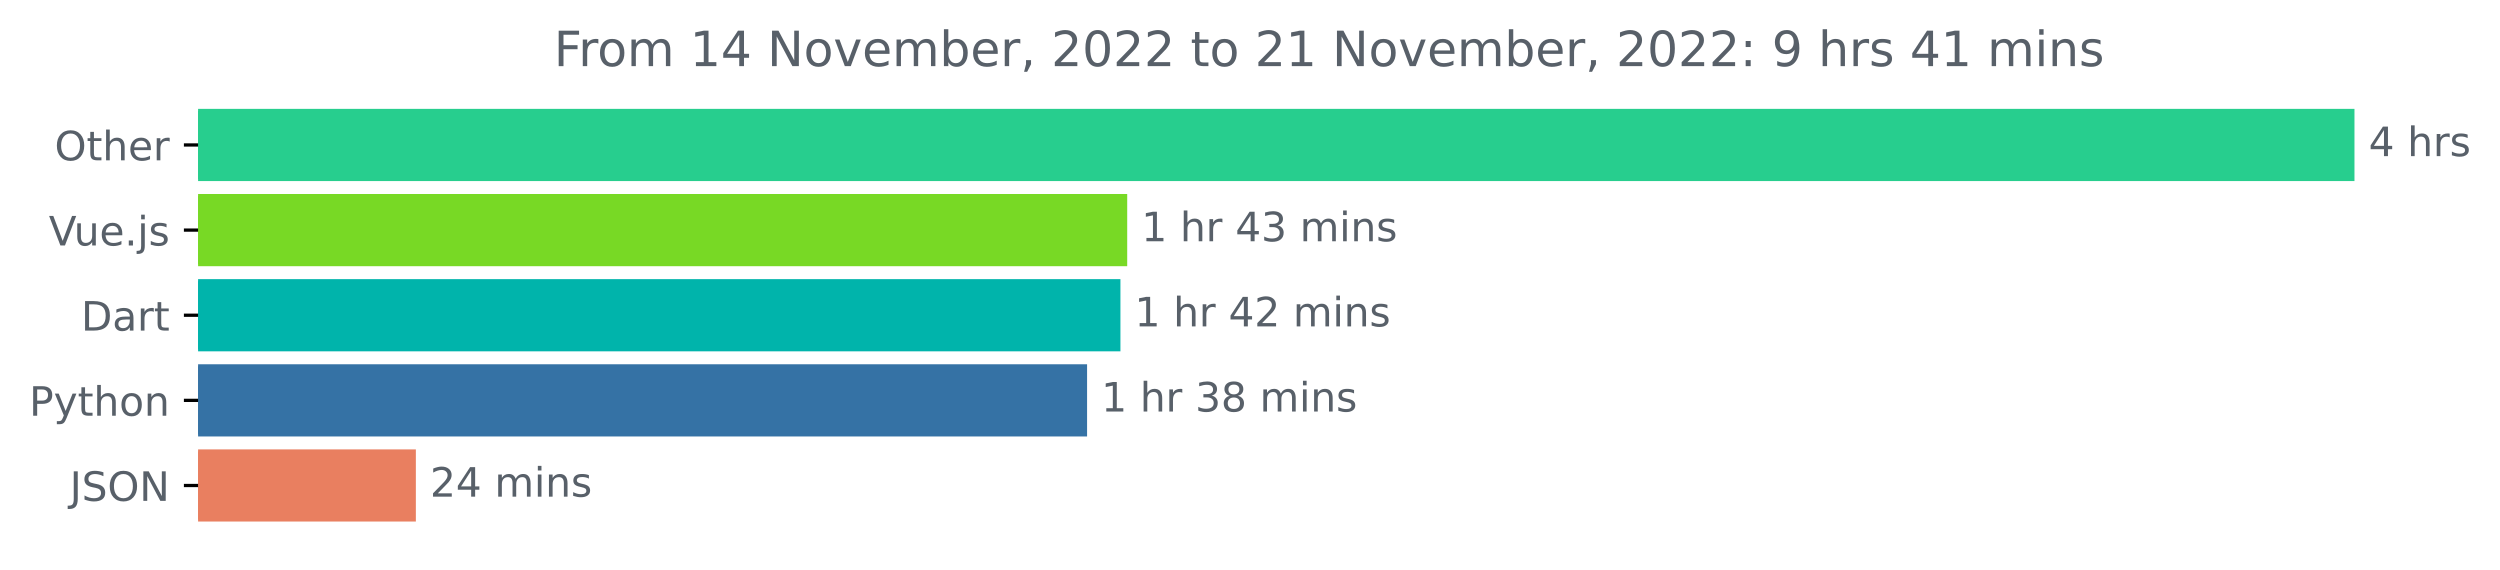
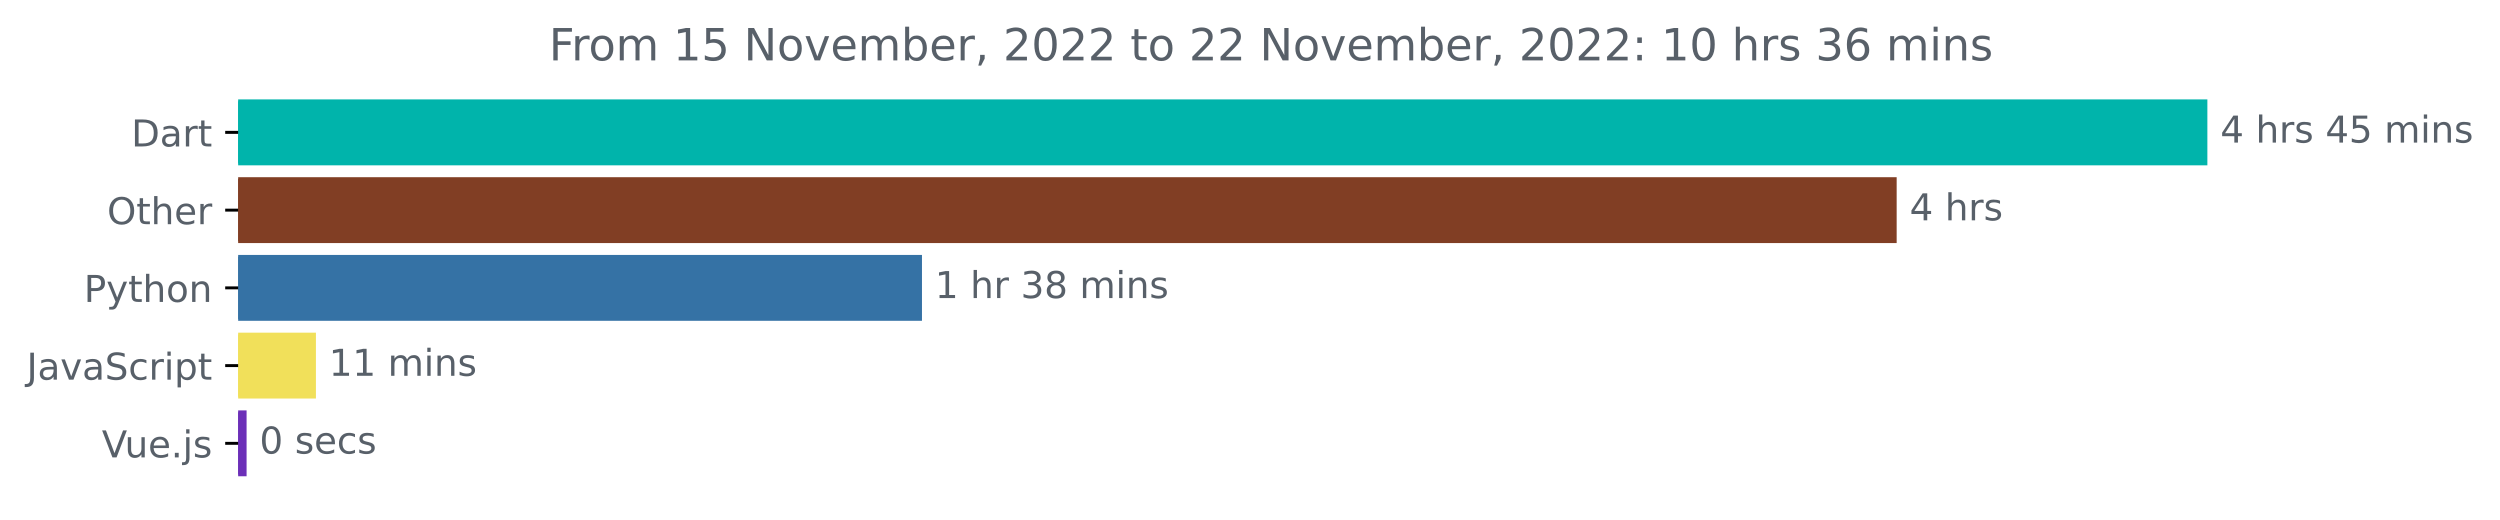
- <svg xmlns="http://www.w3.org/2000/svg" xmlns:xlink="http://www.w3.org/1999/xlink" width="616.69pt" height="140.398pt" viewBox="0 0 616.69 140.398" version="1.1">
+ <svg xmlns="http://www.w3.org/2000/svg" xmlns:xlink="http://www.w3.org/1999/xlink" width="675.304pt" height="140.398pt" viewBox="0 0 675.304 140.398" version="1.1">
  <defs>
    <style type="text/css">*{stroke-linejoin: round; stroke-linecap: butt}</style>
  </defs>
  <g id="figure_1">
    <g id="patch_1">
-       <path d="M 0 140.398  L 616.69 140.398  L 616.69 0  L 0 0  L 0 140.398  z " style="fill: none" />
+       <path d="M -0 140.398  L 675.304 140.398  L 675.304 0  L -0 0  L -0 140.398  z " style="fill: none" />
    </g>
    <g id="axes_1">
      <g id="patch_2">
-         <path d="M 48.862 27.358  L 580.291 27.358  L 580.291 44.158  L 48.862 44.158  z " clip-path="url(#pb828138b6b)" style="fill: #27ce8e; stroke: #27ce8e; stroke-linejoin: miter" />
+         <path d="M 64.33 27.358  L 595.758 27.358  L 595.758 44.158  L 64.33 44.158  z " clip-path="url(#p492cf03c66)" style="fill: #00b4ab; stroke: #00b4ab; stroke-linejoin: miter" />
      </g>
      <g id="patch_3">
-         <path d="M 48.862 48.358  L 277.554 48.358  L 277.554 65.158  L 48.862 65.158  z " clip-path="url(#pb828138b6b)" style="fill: #78d925; stroke: #78d925; stroke-linejoin: miter" />
+         <path d="M 64.33 48.358  L 511.83 48.358  L 511.83 65.158  L 64.33 65.158  z " clip-path="url(#p492cf03c66)" style="fill: #813e24; stroke: #813e24; stroke-linejoin: miter" />
      </g>
      <g id="patch_4">
-         <path d="M 48.862 69.358  L 275.883 69.358  L 275.883 86.158  L 48.862 86.158  z " clip-path="url(#pb828138b6b)" style="fill: #00b4ab; stroke: #00b4ab; stroke-linejoin: miter" />
+         <path d="M 64.33 69.358  L 248.546 69.358  L 248.546 86.158  L 64.33 86.158  z " clip-path="url(#p492cf03c66)" style="fill: #3572a5; stroke: #3572a5; stroke-linejoin: miter" />
      </g>
      <g id="patch_5">
-         <path d="M 48.862 90.358  L 267.656 90.358  L 267.656 107.158  L 48.862 107.158  z " clip-path="url(#pb828138b6b)" style="fill: #3572a5; stroke: #3572a5; stroke-linejoin: miter" />
+         <path d="M 64.33 90.358  L 84.838 90.358  L 84.838 107.158  L 64.33 107.158  z " clip-path="url(#p492cf03c66)" style="fill: #f1e05a; stroke: #f1e05a; stroke-linejoin: miter" />
      </g>
      <g id="patch_6">
-         <path d="M 48.862 111.358  L 102.082 111.358  L 102.082 128.158  L 48.862 128.158  z " clip-path="url(#pb828138b6b)" style="fill: #e97f60; stroke: #e97f60; stroke-linejoin: miter" />
+         <path d="M 64.33 111.358  L 66.108 111.358  L 66.108 128.158  L 64.33 128.158  z " clip-path="url(#p492cf03c66)" style="fill: #6c2fb8; stroke: #6c2fb8; stroke-linejoin: miter" />
      </g>
      <g id="matplotlib.axis_1" />
      <g id="matplotlib.axis_2">
        <g id="ytick_1">
          <g id="line2d_1">
            <defs>
-               <path id="mf70db4b401" d="M 0 0  L -3.5 0  " style="stroke: #000000; stroke-width: 0.8" />
+               <path id="mbb842d9dc7" d="M 0 0  L -3.5 0  " style="stroke: #000000; stroke-width: 0.8" />
            </defs>
            <g>
-               <use xlink:href="#mf70db4b401" x="48.862" y="35.758" style="stroke: #000000; stroke-width: 0.8" />
+               <use xlink:href="#mbb842d9dc7" x="64.33" y="35.758" style="stroke: #000000; stroke-width: 0.8" />
            </g>
          </g>
          <g id="text_1">
-             <g style="fill: #586069" transform="translate(13.46875 39.55734)scale(0.1 -0.1)">
+             <g style="fill: #586069" transform="translate(35.47031 39.55734)scale(0.1 -0.1)">
+               <defs>
+                 <path id="DejaVuSans-44" d="M 1259 4147  L 1259 519  L 2022 519  Q 2988 519 3436 956  Q 3884 1394 3884 2338  Q 3884 3275 3436 3711  Q 2988 4147 2022 4147  L 1259 4147  z M 628 4666  L 1925 4666  Q 3281 4666 3915 4102  Q 4550 3538 4550 2338  Q 4550 1131 3912 565  Q 3275 0 1925 0  L 628 0  L 628 4666  z " transform="scale(0.015625)" />
+                 <path id="DejaVuSans-61" d="M 2194 1759  Q 1497 1759 1228 1600  Q 959 1441 959 1056  Q 959 750 1161 570  Q 1363 391 1709 391  Q 2188 391 2477 730  Q 2766 1069 2766 1631  L 2766 1759  L 2194 1759  z M 3341 1997  L 3341 0  L 2766 0  L 2766 531  Q 2569 213 2275 61  Q 1981 -91 1556 -91  Q 1019 -91 701 211  Q 384 513 384 1019  Q 384 1609 779 1909  Q 1175 2209 1959 2209  L 2766 2209  L 2766 2266  Q 2766 2663 2505 2880  Q 2244 3097 1772 3097  Q 1472 3097 1187 3025  Q 903 2953 641 2809  L 641 3341  Q 956 3463 1253 3523  Q 1550 3584 1831 3584  Q 2591 3584 2966 3190  Q 3341 2797 3341 1997  z " transform="scale(0.015625)" />
+                 <path id="DejaVuSans-72" d="M 2631 2963  Q 2534 3019 2420 3045  Q 2306 3072 2169 3072  Q 1681 3072 1420 2755  Q 1159 2438 1159 1844  L 1159 0  L 581 0  L 581 3500  L 1159 3500  L 1159 2956  Q 1341 3275 1631 3429  Q 1922 3584 2338 3584  Q 2397 3584 2469 3576  Q 2541 3569 2628 3553  L 2631 2963  z " transform="scale(0.015625)" />
+                 <path id="DejaVuSans-74" d="M 1172 4494  L 1172 3500  L 2356 3500  L 2356 3053  L 1172 3053  L 1172 1153  Q 1172 725 1289 603  Q 1406 481 1766 481  L 2356 481  L 2356 0  L 1766 0  Q 1100 0 847 248  Q 594 497 594 1153  L 594 3053  L 172 3053  L 172 3500  L 594 3500  L 594 4494  L 1172 4494  z " transform="scale(0.015625)" />
+               </defs>
+               <use xlink:href="#DejaVuSans-44" />
+               <use xlink:href="#DejaVuSans-61" x="77.002" />
+               <use xlink:href="#DejaVuSans-72" x="138.281" />
+               <use xlink:href="#DejaVuSans-74" x="179.395" />
+             </g>
+           </g>
+         </g>
+         <g id="ytick_2">
+           <g id="line2d_2">
+             <g>
+               <use xlink:href="#mbb842d9dc7" x="64.33" y="56.758" style="stroke: #000000; stroke-width: 0.8" />
+             </g>
+           </g>
+           <g id="text_2">
+             <g style="fill: #586069" transform="translate(28.93594 60.55734)scale(0.1 -0.1)">
              <defs>
                <path id="DejaVuSans-4f" d="M 2522 4238  Q 1834 4238 1429 3725  Q 1025 3213 1025 2328  Q 1025 1447 1429 934  Q 1834 422 2522 422  Q 3209 422 3611 934  Q 4013 1447 4013 2328  Q 4013 3213 3611 3725  Q 3209 4238 2522 4238  z M 2522 4750  Q 3503 4750 4090 4092  Q 4678 3434 4678 2328  Q 4678 1225 4090 567  Q 3503 -91 2522 -91  Q 1538 -91 948 565  Q 359 1222 359 2328  Q 359 3434 948 4092  Q 1538 4750 2522 4750  z " transform="scale(0.015625)" />
-                 <path id="DejaVuSans-74" d="M 1172 4494  L 1172 3500  L 2356 3500  L 2356 3053  L 1172 3053  L 1172 1153  Q 1172 725 1289 603  Q 1406 481 1766 481  L 2356 481  L 2356 0  L 1766 0  Q 1100 0 847 248  Q 594 497 594 1153  L 594 3053  L 172 3053  L 172 3500  L 594 3500  L 594 4494  L 1172 4494  z " transform="scale(0.015625)" />
                <path id="DejaVuSans-68" d="M 3513 2113  L 3513 0  L 2938 0  L 2938 2094  Q 2938 2591 2744 2837  Q 2550 3084 2163 3084  Q 1697 3084 1428 2787  Q 1159 2491 1159 1978  L 1159 0  L 581 0  L 581 4863  L 1159 4863  L 1159 2956  Q 1366 3272 1645 3428  Q 1925 3584 2291 3584  Q 2894 3584 3203 3211  Q 3513 2838 3513 2113  z " transform="scale(0.015625)" />
                <path id="DejaVuSans-65" d="M 3597 1894  L 3597 1613  L 953 1613  Q 991 1019 1311 708  Q 1631 397 2203 397  Q 2534 397 2845 478  Q 3156 559 3463 722  L 3463 178  Q 3153 47 2828 -22  Q 2503 -91 2169 -91  Q 1331 -91 842 396  Q 353 884 353 1716  Q 353 2575 817 3079  Q 1281 3584 2069 3584  Q 2775 3584 3186 3129  Q 3597 2675 3597 1894  z M 3022 2063  Q 3016 2534 2758 2815  Q 2500 3097 2075 3097  Q 1594 3097 1305 2825  Q 1016 2553 972 2059  L 3022 2063  z " transform="scale(0.015625)" />
-                 <path id="DejaVuSans-72" d="M 2631 2963  Q 2534 3019 2420 3045  Q 2306 3072 2169 3072  Q 1681 3072 1420 2755  Q 1159 2438 1159 1844  L 1159 0  L 581 0  L 581 3500  L 1159 3500  L 1159 2956  Q 1341 3275 1631 3429  Q 1922 3584 2338 3584  Q 2397 3584 2469 3576  Q 2541 3569 2628 3553  L 2631 2963  z " transform="scale(0.015625)" />
              </defs>
              <use xlink:href="#DejaVuSans-4f" />
              <use xlink:href="#DejaVuSans-74" x="78.711" />
              <use xlink:href="#DejaVuSans-68" x="117.92" />
              <use xlink:href="#DejaVuSans-65" x="181.299" />
              <use xlink:href="#DejaVuSans-72" x="242.822" />
            </g>
          </g>
        </g>
-         <g id="ytick_2">
-           <g id="line2d_2">
-             <g>
-               <use xlink:href="#mf70db4b401" x="48.862" y="56.758" style="stroke: #000000; stroke-width: 0.8" />
-             </g>
-           </g>
-           <g id="text_2">
-             <g style="fill: #586069" transform="translate(12.04063 60.55734)scale(0.1 -0.1)">
+         <g id="ytick_3">
+           <g id="line2d_3">
+             <g>
+               <use xlink:href="#mbb842d9dc7" x="64.33" y="77.758" style="stroke: #000000; stroke-width: 0.8" />
+             </g>
+           </g>
+           <g id="text_3">
+             <g style="fill: #586069" transform="translate(22.66719 81.55734)scale(0.1 -0.1)">
+               <defs>
+                 <path id="DejaVuSans-50" d="M 1259 4147  L 1259 2394  L 2053 2394  Q 2494 2394 2734 2622  Q 2975 2850 2975 3272  Q 2975 3691 2734 3919  Q 2494 4147 2053 4147  L 1259 4147  z M 628 4666  L 2053 4666  Q 2838 4666 3239 4311  Q 3641 3956 3641 3272  Q 3641 2581 3239 2228  Q 2838 1875 2053 1875  L 1259 1875  L 1259 0  L 628 0  L 628 4666  z " transform="scale(0.015625)" />
+                 <path id="DejaVuSans-79" d="M 2059 -325  Q 1816 -950 1584 -1140  Q 1353 -1331 966 -1331  L 506 -1331  L 506 -850  L 844 -850  Q 1081 -850 1212 -737  Q 1344 -625 1503 -206  L 1606 56  L 191 3500  L 800 3500  L 1894 763  L 2988 3500  L 3597 3500  L 2059 -325  z " transform="scale(0.015625)" />
+                 <path id="DejaVuSans-6f" d="M 1959 3097  Q 1497 3097 1228 2736  Q 959 2375 959 1747  Q 959 1119 1226 758  Q 1494 397 1959 397  Q 2419 397 2687 759  Q 2956 1122 2956 1747  Q 2956 2369 2687 2733  Q 2419 3097 1959 3097  z M 1959 3584  Q 2709 3584 3137 3096  Q 3566 2609 3566 1747  Q 3566 888 3137 398  Q 2709 -91 1959 -91  Q 1206 -91 779 398  Q 353 888 353 1747  Q 353 2609 779 3096  Q 1206 3584 1959 3584  z " transform="scale(0.015625)" />
+                 <path id="DejaVuSans-6e" d="M 3513 2113  L 3513 0  L 2938 0  L 2938 2094  Q 2938 2591 2744 2837  Q 2550 3084 2163 3084  Q 1697 3084 1428 2787  Q 1159 2491 1159 1978  L 1159 0  L 581 0  L 581 3500  L 1159 3500  L 1159 2956  Q 1366 3272 1645 3428  Q 1925 3584 2291 3584  Q 2894 3584 3203 3211  Q 3513 2838 3513 2113  z " transform="scale(0.015625)" />
+               </defs>
+               <use xlink:href="#DejaVuSans-50" />
+               <use xlink:href="#DejaVuSans-79" x="60.303" />
+               <use xlink:href="#DejaVuSans-74" x="119.482" />
+               <use xlink:href="#DejaVuSans-68" x="158.691" />
+               <use xlink:href="#DejaVuSans-6f" x="222.07" />
+               <use xlink:href="#DejaVuSans-6e" x="283.252" />
+             </g>
+           </g>
+         </g>
+         <g id="ytick_4">
+           <g id="line2d_4">
+             <g>
+               <use xlink:href="#mbb842d9dc7" x="64.33" y="98.758" style="stroke: #000000; stroke-width: 0.8" />
+             </g>
+           </g>
+           <g id="text_4">
+             <g style="fill: #586069" transform="translate(7.2 102.5573)scale(0.1 -0.1)">
+               <defs>
+                 <path id="DejaVuSans-4a" d="M 628 4666  L 1259 4666  L 1259 325  Q 1259 -519 939 -900  Q 619 -1281 -91 -1281  L -331 -1281  L -331 -750  L -134 -750  Q 284 -750 456 -515  Q 628 -281 628 325  L 628 4666  z " transform="scale(0.015625)" />
+                 <path id="DejaVuSans-76" d="M 191 3500  L 800 3500  L 1894 563  L 2988 3500  L 3597 3500  L 2284 0  L 1503 0  L 191 3500  z " transform="scale(0.015625)" />
+                 <path id="DejaVuSans-53" d="M 3425 4513  L 3425 3897  Q 3066 4069 2747 4153  Q 2428 4238 2131 4238  Q 1616 4238 1336 4038  Q 1056 3838 1056 3469  Q 1056 3159 1242 3001  Q 1428 2844 1947 2747  L 2328 2669  Q 3034 2534 3370 2195  Q 3706 1856 3706 1288  Q 3706 609 3251 259  Q 2797 -91 1919 -91  Q 1588 -91 1214 -16  Q 841 59 441 206  L 441 856  Q 825 641 1194 531  Q 1563 422 1919 422  Q 2459 422 2753 634  Q 3047 847 3047 1241  Q 3047 1584 2836 1778  Q 2625 1972 2144 2069  L 1759 2144  Q 1053 2284 737 2584  Q 422 2884 422 3419  Q 422 4038 858 4394  Q 1294 4750 2059 4750  Q 2388 4750 2728 4690  Q 3069 4631 3425 4513  z " transform="scale(0.015625)" />
+                 <path id="DejaVuSans-63" d="M 3122 3366  L 3122 2828  Q 2878 2963 2633 3030  Q 2388 3097 2138 3097  Q 1578 3097 1268 2742  Q 959 2388 959 1747  Q 959 1106 1268 751  Q 1578 397 2138 397  Q 2388 397 2633 464  Q 2878 531 3122 666  L 3122 134  Q 2881 22 2623 -34  Q 2366 -91 2075 -91  Q 1284 -91 818 406  Q 353 903 353 1747  Q 353 2603 823 3093  Q 1294 3584 2113 3584  Q 2378 3584 2631 3529  Q 2884 3475 3122 3366  z " transform="scale(0.015625)" />
+                 <path id="DejaVuSans-69" d="M 603 3500  L 1178 3500  L 1178 0  L 603 0  L 603 3500  z M 603 4863  L 1178 4863  L 1178 4134  L 603 4134  L 603 4863  z " transform="scale(0.015625)" />
+                 <path id="DejaVuSans-70" d="M 1159 525  L 1159 -1331  L 581 -1331  L 581 3500  L 1159 3500  L 1159 2969  Q 1341 3281 1617 3432  Q 1894 3584 2278 3584  Q 2916 3584 3314 3078  Q 3713 2572 3713 1747  Q 3713 922 3314 415  Q 2916 -91 2278 -91  Q 1894 -91 1617 61  Q 1341 213 1159 525  z M 3116 1747  Q 3116 2381 2855 2742  Q 2594 3103 2138 3103  Q 1681 3103 1420 2742  Q 1159 2381 1159 1747  Q 1159 1113 1420 752  Q 1681 391 2138 391  Q 2594 391 2855 752  Q 3116 1113 3116 1747  z " transform="scale(0.015625)" />
+               </defs>
+               <use xlink:href="#DejaVuSans-4a" />
+               <use xlink:href="#DejaVuSans-61" x="29.492" />
+               <use xlink:href="#DejaVuSans-76" x="90.771" />
+               <use xlink:href="#DejaVuSans-61" x="149.951" />
+               <use xlink:href="#DejaVuSans-53" x="211.23" />
+               <use xlink:href="#DejaVuSans-63" x="274.707" />
+               <use xlink:href="#DejaVuSans-72" x="329.688" />
+               <use xlink:href="#DejaVuSans-69" x="370.801" />
+               <use xlink:href="#DejaVuSans-70" x="398.584" />
+               <use xlink:href="#DejaVuSans-74" x="462.061" />
+             </g>
+           </g>
+         </g>
+         <g id="ytick_5">
+           <g id="line2d_5">
+             <g>
+               <use xlink:href="#mbb842d9dc7" x="64.33" y="119.758" style="stroke: #000000; stroke-width: 0.8" />
+             </g>
+           </g>
+           <g id="text_5">
+             <g style="fill: #586069" transform="translate(27.50781 123.5573)scale(0.1 -0.1)">
              <defs>
                <path id="DejaVuSans-56" d="M 1831 0  L 50 4666  L 709 4666  L 2188 738  L 3669 4666  L 4325 4666  L 2547 0  L 1831 0  z " transform="scale(0.015625)" />
                <path id="DejaVuSans-75" d="M 544 1381  L 544 3500  L 1119 3500  L 1119 1403  Q 1119 906 1312 657  Q 1506 409 1894 409  Q 2359 409 2629 706  Q 2900 1003 2900 1516  L 2900 3500  L 3475 3500  L 3475 0  L 2900 0  L 2900 538  Q 2691 219 2414 64  Q 2138 -91 1772 -91  Q 1169 -91 856 284  Q 544 659 544 1381  z M 1991 3584  L 1991 3584  z " transform="scale(0.015625)" />
                <path id="DejaVuSans-2e" d="M 684 794  L 1344 794  L 1344 0  L 684 0  L 684 794  z " transform="scale(0.015625)" />
                <path id="DejaVuSans-6a" d="M 603 3500  L 1178 3500  L 1178 -63  Q 1178 -731 923 -1031  Q 669 -1331 103 -1331  L -116 -1331  L -116 -844  L 38 -844  Q 366 -844 484 -692  Q 603 -541 603 -63  L 603 3500  z M 603 4863  L 1178 4863  L 1178 4134  L 603 4134  L 603 4863  z " transform="scale(0.015625)" />
                <path id="DejaVuSans-73" d="M 2834 3397  L 2834 2853  Q 2591 2978 2328 3040  Q 2066 3103 1784 3103  Q 1356 3103 1142 2972  Q 928 2841 928 2578  Q 928 2378 1081 2264  Q 1234 2150 1697 2047  L 1894 2003  Q 2506 1872 2764 1633  Q 3022 1394 3022 966  Q 3022 478 2636 193  Q 2250 -91 1575 -91  Q 1294 -91 989 -36  Q 684 19 347 128  L 347 722  Q 666 556 975 473  Q 1284 391 1588 391  Q 1994 391 2212 530  Q 2431 669 2431 922  Q 2431 1156 2273 1281  Q 2116 1406 1581 1522  L 1381 1569  Q 847 1681 609 1914  Q 372 2147 372 2553  Q 372 3047 722 3315  Q 1072 3584 1716 3584  Q 2034 3584 2315 3537  Q 2597 3491 2834 3397  z " transform="scale(0.015625)" />
              </defs>
              <use xlink:href="#DejaVuSans-56" />
              <use xlink:href="#DejaVuSans-75" x="61.658" />
              <use xlink:href="#DejaVuSans-65" x="125.037" />
              <use xlink:href="#DejaVuSans-2e" x="186.561" />
              <use xlink:href="#DejaVuSans-6a" x="218.348" />
              <use xlink:href="#DejaVuSans-73" x="246.131" />
            </g>
          </g>
        </g>
-         <g id="ytick_3">
-           <g id="line2d_3">
-             <g>
-               <use xlink:href="#mf70db4b401" x="48.862" y="77.758" style="stroke: #000000; stroke-width: 0.8" />
-             </g>
-           </g>
-           <g id="text_3">
-             <g style="fill: #586069" transform="translate(20.00313 81.55734)scale(0.1 -0.1)">
-               <defs>
-                 <path id="DejaVuSans-44" d="M 1259 4147  L 1259 519  L 2022 519  Q 2988 519 3436 956  Q 3884 1394 3884 2338  Q 3884 3275 3436 3711  Q 2988 4147 2022 4147  L 1259 4147  z M 628 4666  L 1925 4666  Q 3281 4666 3915 4102  Q 4550 3538 4550 2338  Q 4550 1131 3912 565  Q 3275 0 1925 0  L 628 0  L 628 4666  z " transform="scale(0.015625)" />
-                 <path id="DejaVuSans-61" d="M 2194 1759  Q 1497 1759 1228 1600  Q 959 1441 959 1056  Q 959 750 1161 570  Q 1363 391 1709 391  Q 2188 391 2477 730  Q 2766 1069 2766 1631  L 2766 1759  L 2194 1759  z M 3341 1997  L 3341 0  L 2766 0  L 2766 531  Q 2569 213 2275 61  Q 1981 -91 1556 -91  Q 1019 -91 701 211  Q 384 513 384 1019  Q 384 1609 779 1909  Q 1175 2209 1959 2209  L 2766 2209  L 2766 2266  Q 2766 2663 2505 2880  Q 2244 3097 1772 3097  Q 1472 3097 1187 3025  Q 903 2953 641 2809  L 641 3341  Q 956 3463 1253 3523  Q 1550 3584 1831 3584  Q 2591 3584 2966 3190  Q 3341 2797 3341 1997  z " transform="scale(0.015625)" />
-               </defs>
-               <use xlink:href="#DejaVuSans-44" />
-               <use xlink:href="#DejaVuSans-61" x="77.002" />
-               <use xlink:href="#DejaVuSans-72" x="138.281" />
-               <use xlink:href="#DejaVuSans-74" x="179.395" />
-             </g>
-           </g>
-         </g>
-         <g id="ytick_4">
-           <g id="line2d_4">
-             <g>
-               <use xlink:href="#mf70db4b401" x="48.862" y="98.758" style="stroke: #000000; stroke-width: 0.8" />
-             </g>
-           </g>
-           <g id="text_4">
-             <g style="fill: #586069" transform="translate(7.2 102.5573)scale(0.1 -0.1)">
-               <defs>
-                 <path id="DejaVuSans-50" d="M 1259 4147  L 1259 2394  L 2053 2394  Q 2494 2394 2734 2622  Q 2975 2850 2975 3272  Q 2975 3691 2734 3919  Q 2494 4147 2053 4147  L 1259 4147  z M 628 4666  L 2053 4666  Q 2838 4666 3239 4311  Q 3641 3956 3641 3272  Q 3641 2581 3239 2228  Q 2838 1875 2053 1875  L 1259 1875  L 1259 0  L 628 0  L 628 4666  z " transform="scale(0.015625)" />
-                 <path id="DejaVuSans-79" d="M 2059 -325  Q 1816 -950 1584 -1140  Q 1353 -1331 966 -1331  L 506 -1331  L 506 -850  L 844 -850  Q 1081 -850 1212 -737  Q 1344 -625 1503 -206  L 1606 56  L 191 3500  L 800 3500  L 1894 763  L 2988 3500  L 3597 3500  L 2059 -325  z " transform="scale(0.015625)" />
-                 <path id="DejaVuSans-6f" d="M 1959 3097  Q 1497 3097 1228 2736  Q 959 2375 959 1747  Q 959 1119 1226 758  Q 1494 397 1959 397  Q 2419 397 2687 759  Q 2956 1122 2956 1747  Q 2956 2369 2687 2733  Q 2419 3097 1959 3097  z M 1959 3584  Q 2709 3584 3137 3096  Q 3566 2609 3566 1747  Q 3566 888 3137 398  Q 2709 -91 1959 -91  Q 1206 -91 779 398  Q 353 888 353 1747  Q 353 2609 779 3096  Q 1206 3584 1959 3584  z " transform="scale(0.015625)" />
-                 <path id="DejaVuSans-6e" d="M 3513 2113  L 3513 0  L 2938 0  L 2938 2094  Q 2938 2591 2744 2837  Q 2550 3084 2163 3084  Q 1697 3084 1428 2787  Q 1159 2491 1159 1978  L 1159 0  L 581 0  L 581 3500  L 1159 3500  L 1159 2956  Q 1366 3272 1645 3428  Q 1925 3584 2291 3584  Q 2894 3584 3203 3211  Q 3513 2838 3513 2113  z " transform="scale(0.015625)" />
-               </defs>
-               <use xlink:href="#DejaVuSans-50" />
-               <use xlink:href="#DejaVuSans-79" x="60.303" />
-               <use xlink:href="#DejaVuSans-74" x="119.482" />
-               <use xlink:href="#DejaVuSans-68" x="158.691" />
-               <use xlink:href="#DejaVuSans-6f" x="222.07" />
-               <use xlink:href="#DejaVuSans-6e" x="283.252" />
-             </g>
-           </g>
-         </g>
-         <g id="ytick_5">
-           <g id="line2d_5">
-             <g>
-               <use xlink:href="#mf70db4b401" x="48.862" y="119.758" style="stroke: #000000; stroke-width: 0.8" />
-             </g>
-           </g>
-           <g id="text_5">
-             <g style="fill: #586069" transform="translate(17.21094 123.5573)scale(0.1 -0.1)">
-               <defs>
-                 <path id="DejaVuSans-4a" d="M 628 4666  L 1259 4666  L 1259 325  Q 1259 -519 939 -900  Q 619 -1281 -91 -1281  L -331 -1281  L -331 -750  L -134 -750  Q 284 -750 456 -515  Q 628 -281 628 325  L 628 4666  z " transform="scale(0.015625)" />
-                 <path id="DejaVuSans-53" d="M 3425 4513  L 3425 3897  Q 3066 4069 2747 4153  Q 2428 4238 2131 4238  Q 1616 4238 1336 4038  Q 1056 3838 1056 3469  Q 1056 3159 1242 3001  Q 1428 2844 1947 2747  L 2328 2669  Q 3034 2534 3370 2195  Q 3706 1856 3706 1288  Q 3706 609 3251 259  Q 2797 -91 1919 -91  Q 1588 -91 1214 -16  Q 841 59 441 206  L 441 856  Q 825 641 1194 531  Q 1563 422 1919 422  Q 2459 422 2753 634  Q 3047 847 3047 1241  Q 3047 1584 2836 1778  Q 2625 1972 2144 2069  L 1759 2144  Q 1053 2284 737 2584  Q 422 2884 422 3419  Q 422 4038 858 4394  Q 1294 4750 2059 4750  Q 2388 4750 2728 4690  Q 3069 4631 3425 4513  z " transform="scale(0.015625)" />
-                 <path id="DejaVuSans-4e" d="M 628 4666  L 1478 4666  L 3547 763  L 3547 4666  L 4159 4666  L 4159 0  L 3309 0  L 1241 3903  L 1241 0  L 628 0  L 628 4666  z " transform="scale(0.015625)" />
-               </defs>
-               <use xlink:href="#DejaVuSans-4a" />
-               <use xlink:href="#DejaVuSans-53" x="29.492" />
-               <use xlink:href="#DejaVuSans-4f" x="92.969" />
-               <use xlink:href="#DejaVuSans-4e" x="171.68" />
-             </g>
-           </g>
-         </g>
      </g>
      <g id="text_6">
-         <g style="fill: #586069" transform="translate(584.2911 38.5175)scale(0.1 -0.1)">
+         <g style="fill: #586069" transform="translate(599.7583 38.5175)scale(0.1 -0.1)">
          <defs>
            <path id="DejaVuSans-34" d="M 2419 4116  L 825 1625  L 2419 1625  L 2419 4116  z M 2253 4666  L 3047 4666  L 3047 1625  L 3713 1625  L 3713 1100  L 3047 1100  L 3047 0  L 2419 0  L 2419 1100  L 313 1100  L 313 1709  L 2253 4666  z " transform="scale(0.015625)" />
            <path id="DejaVuSans-20" transform="scale(0.015625)" />
+             <path id="DejaVuSans-35" d="M 691 4666  L 3169 4666  L 3169 4134  L 1269 4134  L 1269 2991  Q 1406 3038 1543 3061  Q 1681 3084 1819 3084  Q 2600 3084 3056 2656  Q 3513 2228 3513 1497  Q 3513 744 3044 326  Q 2575 -91 1722 -91  Q 1428 -91 1123 -41  Q 819 9 494 109  L 494 744  Q 775 591 1075 516  Q 1375 441 1709 441  Q 2250 441 2565 725  Q 2881 1009 2881 1497  Q 2881 1984 2565 2268  Q 2250 2553 1709 2553  Q 1456 2553 1204 2497  Q 953 2441 691 2322  L 691 4666  z " transform="scale(0.015625)" />
+             <path id="DejaVuSans-6d" d="M 3328 2828  Q 3544 3216 3844 3400  Q 4144 3584 4550 3584  Q 5097 3584 5394 3201  Q 5691 2819 5691 2113  L 5691 0  L 5113 0  L 5113 2094  Q 5113 2597 4934 2840  Q 4756 3084 4391 3084  Q 3944 3084 3684 2787  Q 3425 2491 3425 1978  L 3425 0  L 2847 0  L 2847 2094  Q 2847 2600 2669 2842  Q 2491 3084 2119 3084  Q 1678 3084 1418 2786  Q 1159 2488 1159 1978  L 1159 0  L 581 0  L 581 3500  L 1159 3500  L 1159 2956  Q 1356 3278 1631 3431  Q 1906 3584 2284 3584  Q 2666 3584 2933 3390  Q 3200 3197 3328 2828  z " transform="scale(0.015625)" />
          </defs>
          <use xlink:href="#DejaVuSans-34" />
          <use xlink:href="#DejaVuSans-20" x="63.623" />
          <use xlink:href="#DejaVuSans-68" x="95.41" />
          <use xlink:href="#DejaVuSans-72" x="158.789" />
          <use xlink:href="#DejaVuSans-73" x="199.902" />
+           <use xlink:href="#DejaVuSans-20" x="252.002" />
+           <use xlink:href="#DejaVuSans-34" x="283.789" />
+           <use xlink:href="#DejaVuSans-35" x="347.412" />
+           <use xlink:href="#DejaVuSans-20" x="411.035" />
+           <use xlink:href="#DejaVuSans-6d" x="442.822" />
+           <use xlink:href="#DejaVuSans-69" x="540.234" />
+           <use xlink:href="#DejaVuSans-6e" x="568.018" />
+           <use xlink:href="#DejaVuSans-73" x="631.396" />
        </g>
      </g>
      <g id="text_7">
-         <g style="fill: #586069" transform="translate(281.5542 59.5175)scale(0.1 -0.1)">
+         <g style="fill: #586069" transform="translate(515.8298 59.5175)scale(0.1 -0.1)">
+           <use xlink:href="#DejaVuSans-34" />
+           <use xlink:href="#DejaVuSans-20" x="63.623" />
+           <use xlink:href="#DejaVuSans-68" x="95.41" />
+           <use xlink:href="#DejaVuSans-72" x="158.789" />
+           <use xlink:href="#DejaVuSans-73" x="199.902" />
+         </g>
+       </g>
+       <g id="text_8">
+         <g style="fill: #586069" transform="translate(252.5456 80.5175)scale(0.1 -0.1)">
          <defs>
            <path id="DejaVuSans-31" d="M 794 531  L 1825 531  L 1825 4091  L 703 3866  L 703 4441  L 1819 4666  L 2450 4666  L 2450 531  L 3481 531  L 3481 0  L 794 0  L 794 531  z " transform="scale(0.015625)" />
            <path id="DejaVuSans-33" d="M 2597 2516  Q 3050 2419 3304 2112  Q 3559 1806 3559 1356  Q 3559 666 3084 287  Q 2609 -91 1734 -91  Q 1441 -91 1130 -33  Q 819 25 488 141  L 488 750  Q 750 597 1062 519  Q 1375 441 1716 441  Q 2309 441 2620 675  Q 2931 909 2931 1356  Q 2931 1769 2642 2001  Q 2353 2234 1838 2234  L 1294 2234  L 1294 2753  L 1863 2753  Q 2328 2753 2575 2939  Q 2822 3125 2822 3475  Q 2822 3834 2567 4026  Q 2313 4219 1838 4219  Q 1578 4219 1281 4162  Q 984 4106 628 3988  L 628 4550  Q 988 4650 1302 4700  Q 1616 4750 1894 4750  Q 2613 4750 3031 4423  Q 3450 4097 3450 3541  Q 3450 3153 3228 2886  Q 3006 2619 2597 2516  z " transform="scale(0.015625)" />
-             <path id="DejaVuSans-6d" d="M 3328 2828  Q 3544 3216 3844 3400  Q 4144 3584 4550 3584  Q 5097 3584 5394 3201  Q 5691 2819 5691 2113  L 5691 0  L 5113 0  L 5113 2094  Q 5113 2597 4934 2840  Q 4756 3084 4391 3084  Q 3944 3084 3684 2787  Q 3425 2491 3425 1978  L 3425 0  L 2847 0  L 2847 2094  Q 2847 2600 2669 2842  Q 2491 3084 2119 3084  Q 1678 3084 1418 2786  Q 1159 2488 1159 1978  L 1159 0  L 581 0  L 581 3500  L 1159 3500  L 1159 2956  Q 1356 3278 1631 3431  Q 1906 3584 2284 3584  Q 2666 3584 2933 3390  Q 3200 3197 3328 2828  z " transform="scale(0.015625)" />
-             <path id="DejaVuSans-69" d="M 603 3500  L 1178 3500  L 1178 0  L 603 0  L 603 3500  z M 603 4863  L 1178 4863  L 1178 4134  L 603 4134  L 603 4863  z " transform="scale(0.015625)" />
-           </defs>
-           <use xlink:href="#DejaVuSans-31" />
-           <use xlink:href="#DejaVuSans-20" x="63.623" />
-           <use xlink:href="#DejaVuSans-68" x="95.41" />
-           <use xlink:href="#DejaVuSans-72" x="158.789" />
-           <use xlink:href="#DejaVuSans-20" x="199.902" />
-           <use xlink:href="#DejaVuSans-34" x="231.689" />
-           <use xlink:href="#DejaVuSans-33" x="295.312" />
-           <use xlink:href="#DejaVuSans-20" x="358.936" />
-           <use xlink:href="#DejaVuSans-6d" x="390.723" />
-           <use xlink:href="#DejaVuSans-69" x="488.135" />
-           <use xlink:href="#DejaVuSans-6e" x="515.918" />
-           <use xlink:href="#DejaVuSans-73" x="579.297" />
-         </g>
-       </g>
-       <g id="text_8">
-         <g style="fill: #586069" transform="translate(279.883 80.5175)scale(0.1 -0.1)">
-           <defs>
-             <path id="DejaVuSans-32" d="M 1228 531  L 3431 531  L 3431 0  L 469 0  L 469 531  Q 828 903 1448 1529  Q 2069 2156 2228 2338  Q 2531 2678 2651 2914  Q 2772 3150 2772 3378  Q 2772 3750 2511 3984  Q 2250 4219 1831 4219  Q 1534 4219 1204 4116  Q 875 4013 500 3803  L 500 4441  Q 881 4594 1212 4672  Q 1544 4750 1819 4750  Q 2544 4750 2975 4387  Q 3406 4025 3406 3419  Q 3406 3131 3298 2873  Q 3191 2616 2906 2266  Q 2828 2175 2409 1742  Q 1991 1309 1228 531  z " transform="scale(0.015625)" />
-           </defs>
-           <use xlink:href="#DejaVuSans-31" />
-           <use xlink:href="#DejaVuSans-20" x="63.623" />
-           <use xlink:href="#DejaVuSans-68" x="95.41" />
-           <use xlink:href="#DejaVuSans-72" x="158.789" />
-           <use xlink:href="#DejaVuSans-20" x="199.902" />
-           <use xlink:href="#DejaVuSans-34" x="231.689" />
-           <use xlink:href="#DejaVuSans-32" x="295.312" />
-           <use xlink:href="#DejaVuSans-20" x="358.936" />
-           <use xlink:href="#DejaVuSans-6d" x="390.723" />
-           <use xlink:href="#DejaVuSans-69" x="488.135" />
-           <use xlink:href="#DejaVuSans-6e" x="515.918" />
-           <use xlink:href="#DejaVuSans-73" x="579.297" />
-         </g>
-       </g>
-       <g id="text_9">
-         <g style="fill: #586069" transform="translate(271.6558 101.5175)scale(0.1 -0.1)">
-           <defs>
            <path id="DejaVuSans-38" d="M 2034 2216  Q 1584 2216 1326 1975  Q 1069 1734 1069 1313  Q 1069 891 1326 650  Q 1584 409 2034 409  Q 2484 409 2743 651  Q 3003 894 3003 1313  Q 3003 1734 2745 1975  Q 2488 2216 2034 2216  z M 1403 2484  Q 997 2584 770 2862  Q 544 3141 544 3541  Q 544 4100 942 4425  Q 1341 4750 2034 4750  Q 2731 4750 3128 4425  Q 3525 4100 3525 3541  Q 3525 3141 3298 2862  Q 3072 2584 2669 2484  Q 3125 2378 3379 2068  Q 3634 1759 3634 1313  Q 3634 634 3220 271  Q 2806 -91 2034 -91  Q 1263 -91 848 271  Q 434 634 434 1313  Q 434 1759 690 2068  Q 947 2378 1403 2484  z M 1172 3481  Q 1172 3119 1398 2916  Q 1625 2713 2034 2713  Q 2441 2713 2670 2916  Q 2900 3119 2900 3481  Q 2900 3844 2670 4047  Q 2441 4250 2034 4250  Q 1625 4250 1398 4047  Q 1172 3844 1172 3481  z " transform="scale(0.015625)" />
          </defs>
          <use xlink:href="#DejaVuSans-31" />
          <use xlink:href="#DejaVuSans-20" x="63.623" />
          <use xlink:href="#DejaVuSans-68" x="95.41" />
          <use xlink:href="#DejaVuSans-72" x="158.789" />
          <use xlink:href="#DejaVuSans-20" x="199.902" />
          <use xlink:href="#DejaVuSans-33" x="231.689" />
          <use xlink:href="#DejaVuSans-38" x="295.312" />
          <use xlink:href="#DejaVuSans-20" x="358.936" />
          <use xlink:href="#DejaVuSans-6d" x="390.723" />
          <use xlink:href="#DejaVuSans-69" x="488.135" />
          <use xlink:href="#DejaVuSans-6e" x="515.918" />
          <use xlink:href="#DejaVuSans-73" x="579.297" />
        </g>
      </g>
-       <g id="text_10">
-         <g style="fill: #586069" transform="translate(106.0825 122.5175)scale(0.1 -0.1)">
-           <use xlink:href="#DejaVuSans-32" />
-           <use xlink:href="#DejaVuSans-34" x="63.623" />
+       <g id="text_9">
+         <g style="fill: #586069" transform="translate(88.83764 101.5175)scale(0.1 -0.1)">
+           <use xlink:href="#DejaVuSans-31" />
+           <use xlink:href="#DejaVuSans-31" x="63.623" />
          <use xlink:href="#DejaVuSans-20" x="127.246" />
          <use xlink:href="#DejaVuSans-6d" x="159.033" />
          <use xlink:href="#DejaVuSans-69" x="256.445" />
          <use xlink:href="#DejaVuSans-6e" x="284.229" />
          <use xlink:href="#DejaVuSans-73" x="347.607" />
        </g>
      </g>
+       <g id="text_10">
+         <g style="fill: #586069" transform="translate(70.10783 122.5175)scale(0.1 -0.1)">
+           <defs>
+             <path id="DejaVuSans-30" d="M 2034 4250  Q 1547 4250 1301 3770  Q 1056 3291 1056 2328  Q 1056 1369 1301 889  Q 1547 409 2034 409  Q 2525 409 2770 889  Q 3016 1369 3016 2328  Q 3016 3291 2770 3770  Q 2525 4250 2034 4250  z M 2034 4750  Q 2819 4750 3233 4129  Q 3647 3509 3647 2328  Q 3647 1150 3233 529  Q 2819 -91 2034 -91  Q 1250 -91 836 529  Q 422 1150 422 2328  Q 422 3509 836 4129  Q 1250 4750 2034 4750  z " transform="scale(0.015625)" />
+           </defs>
+           <use xlink:href="#DejaVuSans-30" />
+           <use xlink:href="#DejaVuSans-20" x="63.623" />
+           <use xlink:href="#DejaVuSans-73" x="95.41" />
+           <use xlink:href="#DejaVuSans-65" x="147.51" />
+           <use xlink:href="#DejaVuSans-63" x="209.033" />
+           <use xlink:href="#DejaVuSans-73" x="264.014" />
+         </g>
+       </g>
      <g id="text_11">
-         <g style="fill: #586069" transform="translate(136.6387 16.31812)scale(0.12 -0.12)">
+         <g style="fill: #586069" transform="translate(148.2884 16.31812)scale(0.12 -0.12)">
          <defs>
            <path id="DejaVuSans-46" d="M 628 4666  L 3309 4666  L 3309 4134  L 1259 4134  L 1259 2759  L 3109 2759  L 3109 2228  L 1259 2228  L 1259 0  L 628 0  L 628 4666  z " transform="scale(0.015625)" />
-             <path id="DejaVuSans-76" d="M 191 3500  L 800 3500  L 1894 563  L 2988 3500  L 3597 3500  L 2284 0  L 1503 0  L 191 3500  z " transform="scale(0.015625)" />
+             <path id="DejaVuSans-4e" d="M 628 4666  L 1478 4666  L 3547 763  L 3547 4666  L 4159 4666  L 4159 0  L 3309 0  L 1241 3903  L 1241 0  L 628 0  L 628 4666  z " transform="scale(0.015625)" />
            <path id="DejaVuSans-62" d="M 3116 1747  Q 3116 2381 2855 2742  Q 2594 3103 2138 3103  Q 1681 3103 1420 2742  Q 1159 2381 1159 1747  Q 1159 1113 1420 752  Q 1681 391 2138 391  Q 2594 391 2855 752  Q 3116 1113 3116 1747  z M 1159 2969  Q 1341 3281 1617 3432  Q 1894 3584 2278 3584  Q 2916 3584 3314 3078  Q 3713 2572 3713 1747  Q 3713 922 3314 415  Q 2916 -91 2278 -91  Q 1894 -91 1617 61  Q 1341 213 1159 525  L 1159 0  L 581 0  L 581 4863  L 1159 4863  L 1159 2969  z " transform="scale(0.015625)" />
            <path id="DejaVuSans-2c" d="M 750 794  L 1409 794  L 1409 256  L 897 -744  L 494 -744  L 750 256  L 750 794  z " transform="scale(0.015625)" />
-             <path id="DejaVuSans-30" d="M 2034 4250  Q 1547 4250 1301 3770  Q 1056 3291 1056 2328  Q 1056 1369 1301 889  Q 1547 409 2034 409  Q 2525 409 2770 889  Q 3016 1369 3016 2328  Q 3016 3291 2770 3770  Q 2525 4250 2034 4250  z M 2034 4750  Q 2819 4750 3233 4129  Q 3647 3509 3647 2328  Q 3647 1150 3233 529  Q 2819 -91 2034 -91  Q 1250 -91 836 529  Q 422 1150 422 2328  Q 422 3509 836 4129  Q 1250 4750 2034 4750  z " transform="scale(0.015625)" />
+             <path id="DejaVuSans-32" d="M 1228 531  L 3431 531  L 3431 0  L 469 0  L 469 531  Q 828 903 1448 1529  Q 2069 2156 2228 2338  Q 2531 2678 2651 2914  Q 2772 3150 2772 3378  Q 2772 3750 2511 3984  Q 2250 4219 1831 4219  Q 1534 4219 1204 4116  Q 875 4013 500 3803  L 500 4441  Q 881 4594 1212 4672  Q 1544 4750 1819 4750  Q 2544 4750 2975 4387  Q 3406 4025 3406 3419  Q 3406 3131 3298 2873  Q 3191 2616 2906 2266  Q 2828 2175 2409 1742  Q 1991 1309 1228 531  z " transform="scale(0.015625)" />
            <path id="DejaVuSans-3a" d="M 750 794  L 1409 794  L 1409 0  L 750 0  L 750 794  z M 750 3309  L 1409 3309  L 1409 2516  L 750 2516  L 750 3309  z " transform="scale(0.015625)" />
-             <path id="DejaVuSans-39" d="M 703 97  L 703 672  Q 941 559 1184 500  Q 1428 441 1663 441  Q 2288 441 2617 861  Q 2947 1281 2994 2138  Q 2813 1869 2534 1725  Q 2256 1581 1919 1581  Q 1219 1581 811 2004  Q 403 2428 403 3163  Q 403 3881 828 4315  Q 1253 4750 1959 4750  Q 2769 4750 3195 4129  Q 3622 3509 3622 2328  Q 3622 1225 3098 567  Q 2575 -91 1691 -91  Q 1453 -91 1209 -44  Q 966 3 703 97  z M 1959 2075  Q 2384 2075 2632 2365  Q 2881 2656 2881 3163  Q 2881 3666 2632 3958  Q 2384 4250 1959 4250  Q 1534 4250 1286 3958  Q 1038 3666 1038 3163  Q 1038 2656 1286 2365  Q 1534 2075 1959 2075  z " transform="scale(0.015625)" />
+             <path id="DejaVuSans-36" d="M 2113 2584  Q 1688 2584 1439 2293  Q 1191 2003 1191 1497  Q 1191 994 1439 701  Q 1688 409 2113 409  Q 2538 409 2786 701  Q 3034 994 3034 1497  Q 3034 2003 2786 2293  Q 2538 2584 2113 2584  z M 3366 4563  L 3366 3988  Q 3128 4100 2886 4159  Q 2644 4219 2406 4219  Q 1781 4219 1451 3797  Q 1122 3375 1075 2522  Q 1259 2794 1537 2939  Q 1816 3084 2150 3084  Q 2853 3084 3261 2657  Q 3669 2231 3669 1497  Q 3669 778 3244 343  Q 2819 -91 2113 -91  Q 1303 -91 875 529  Q 447 1150 447 2328  Q 447 3434 972 4092  Q 1497 4750 2381 4750  Q 2619 4750 2861 4703  Q 3103 4656 3366 4563  z " transform="scale(0.015625)" />
          </defs>
          <use xlink:href="#DejaVuSans-46" />
          <use xlink:href="#DejaVuSans-72" x="50.27" />
          <use xlink:href="#DejaVuSans-6f" x="89.133" />
          <use xlink:href="#DejaVuSans-6d" x="150.314" />
          <use xlink:href="#DejaVuSans-20" x="247.727" />
          <use xlink:href="#DejaVuSans-31" x="279.514" />
-           <use xlink:href="#DejaVuSans-34" x="343.137" />
+           <use xlink:href="#DejaVuSans-35" x="343.137" />
          <use xlink:href="#DejaVuSans-20" x="406.76" />
          <use xlink:href="#DejaVuSans-4e" x="438.547" />
          <use xlink:href="#DejaVuSans-6f" x="513.352" />
          <use xlink:href="#DejaVuSans-76" x="574.533" />
          <use xlink:href="#DejaVuSans-65" x="633.713" />
          <use xlink:href="#DejaVuSans-6d" x="695.236" />
          <use xlink:href="#DejaVuSans-62" x="792.648" />
          <use xlink:href="#DejaVuSans-65" x="856.125" />
          <use xlink:href="#DejaVuSans-72" x="917.648" />
          <use xlink:href="#DejaVuSans-2c" x="958.762" />
          <use xlink:href="#DejaVuSans-20" x="990.549" />
          <use xlink:href="#DejaVuSans-32" x="1022.336" />
          <use xlink:href="#DejaVuSans-30" x="1085.959" />
          <use xlink:href="#DejaVuSans-32" x="1149.582" />
          <use xlink:href="#DejaVuSans-32" x="1213.205" />
          <use xlink:href="#DejaVuSans-20" x="1276.828" />
          <use xlink:href="#DejaVuSans-74" x="1308.615" />
          <use xlink:href="#DejaVuSans-6f" x="1347.824" />
          <use xlink:href="#DejaVuSans-20" x="1409.006" />
          <use xlink:href="#DejaVuSans-32" x="1440.793" />
-           <use xlink:href="#DejaVuSans-31" x="1504.416" />
+           <use xlink:href="#DejaVuSans-32" x="1504.416" />
          <use xlink:href="#DejaVuSans-20" x="1568.039" />
          <use xlink:href="#DejaVuSans-4e" x="1599.826" />
          <use xlink:href="#DejaVuSans-6f" x="1674.631" />
          <use xlink:href="#DejaVuSans-76" x="1735.812" />
          <use xlink:href="#DejaVuSans-65" x="1794.992" />
          <use xlink:href="#DejaVuSans-6d" x="1856.516" />
          <use xlink:href="#DejaVuSans-62" x="1953.928" />
          <use xlink:href="#DejaVuSans-65" x="2017.404" />
          <use xlink:href="#DejaVuSans-72" x="2078.928" />
          <use xlink:href="#DejaVuSans-2c" x="2120.041" />
          <use xlink:href="#DejaVuSans-20" x="2151.828" />
          <use xlink:href="#DejaVuSans-32" x="2183.615" />
          <use xlink:href="#DejaVuSans-30" x="2247.238" />
          <use xlink:href="#DejaVuSans-32" x="2310.861" />
          <use xlink:href="#DejaVuSans-32" x="2374.484" />
          <use xlink:href="#DejaVuSans-3a" x="2438.107" />
          <use xlink:href="#DejaVuSans-20" x="2471.799" />
-           <use xlink:href="#DejaVuSans-39" x="2503.586" />
-           <use xlink:href="#DejaVuSans-20" x="2567.209" />
-           <use xlink:href="#DejaVuSans-68" x="2598.996" />
-           <use xlink:href="#DejaVuSans-72" x="2662.375" />
-           <use xlink:href="#DejaVuSans-73" x="2703.488" />
-           <use xlink:href="#DejaVuSans-20" x="2755.588" />
-           <use xlink:href="#DejaVuSans-34" x="2787.375" />
-           <use xlink:href="#DejaVuSans-31" x="2850.998" />
-           <use xlink:href="#DejaVuSans-20" x="2914.621" />
-           <use xlink:href="#DejaVuSans-6d" x="2946.408" />
-           <use xlink:href="#DejaVuSans-69" x="3043.82" />
-           <use xlink:href="#DejaVuSans-6e" x="3071.604" />
-           <use xlink:href="#DejaVuSans-73" x="3134.982" />
+           <use xlink:href="#DejaVuSans-31" x="2503.586" />
+           <use xlink:href="#DejaVuSans-30" x="2567.209" />
+           <use xlink:href="#DejaVuSans-20" x="2630.832" />
+           <use xlink:href="#DejaVuSans-68" x="2662.619" />
+           <use xlink:href="#DejaVuSans-72" x="2725.998" />
+           <use xlink:href="#DejaVuSans-73" x="2767.111" />
+           <use xlink:href="#DejaVuSans-20" x="2819.211" />
+           <use xlink:href="#DejaVuSans-33" x="2850.998" />
+           <use xlink:href="#DejaVuSans-36" x="2914.621" />
+           <use xlink:href="#DejaVuSans-20" x="2978.244" />
+           <use xlink:href="#DejaVuSans-6d" x="3010.031" />
+           <use xlink:href="#DejaVuSans-69" x="3107.443" />
+           <use xlink:href="#DejaVuSans-6e" x="3135.227" />
+           <use xlink:href="#DejaVuSans-73" x="3198.605" />
        </g>
      </g>
    </g>
  </g>
  <defs>
-     <clipPath id="pb828138b6b">
-       <rect x="48.862" y="22.318" width="558" height="110.88" />
+     <clipPath id="p492cf03c66">
+       <rect x="64.33" y="22.318" width="558" height="110.88" />
    </clipPath>
  </defs>
</svg>
